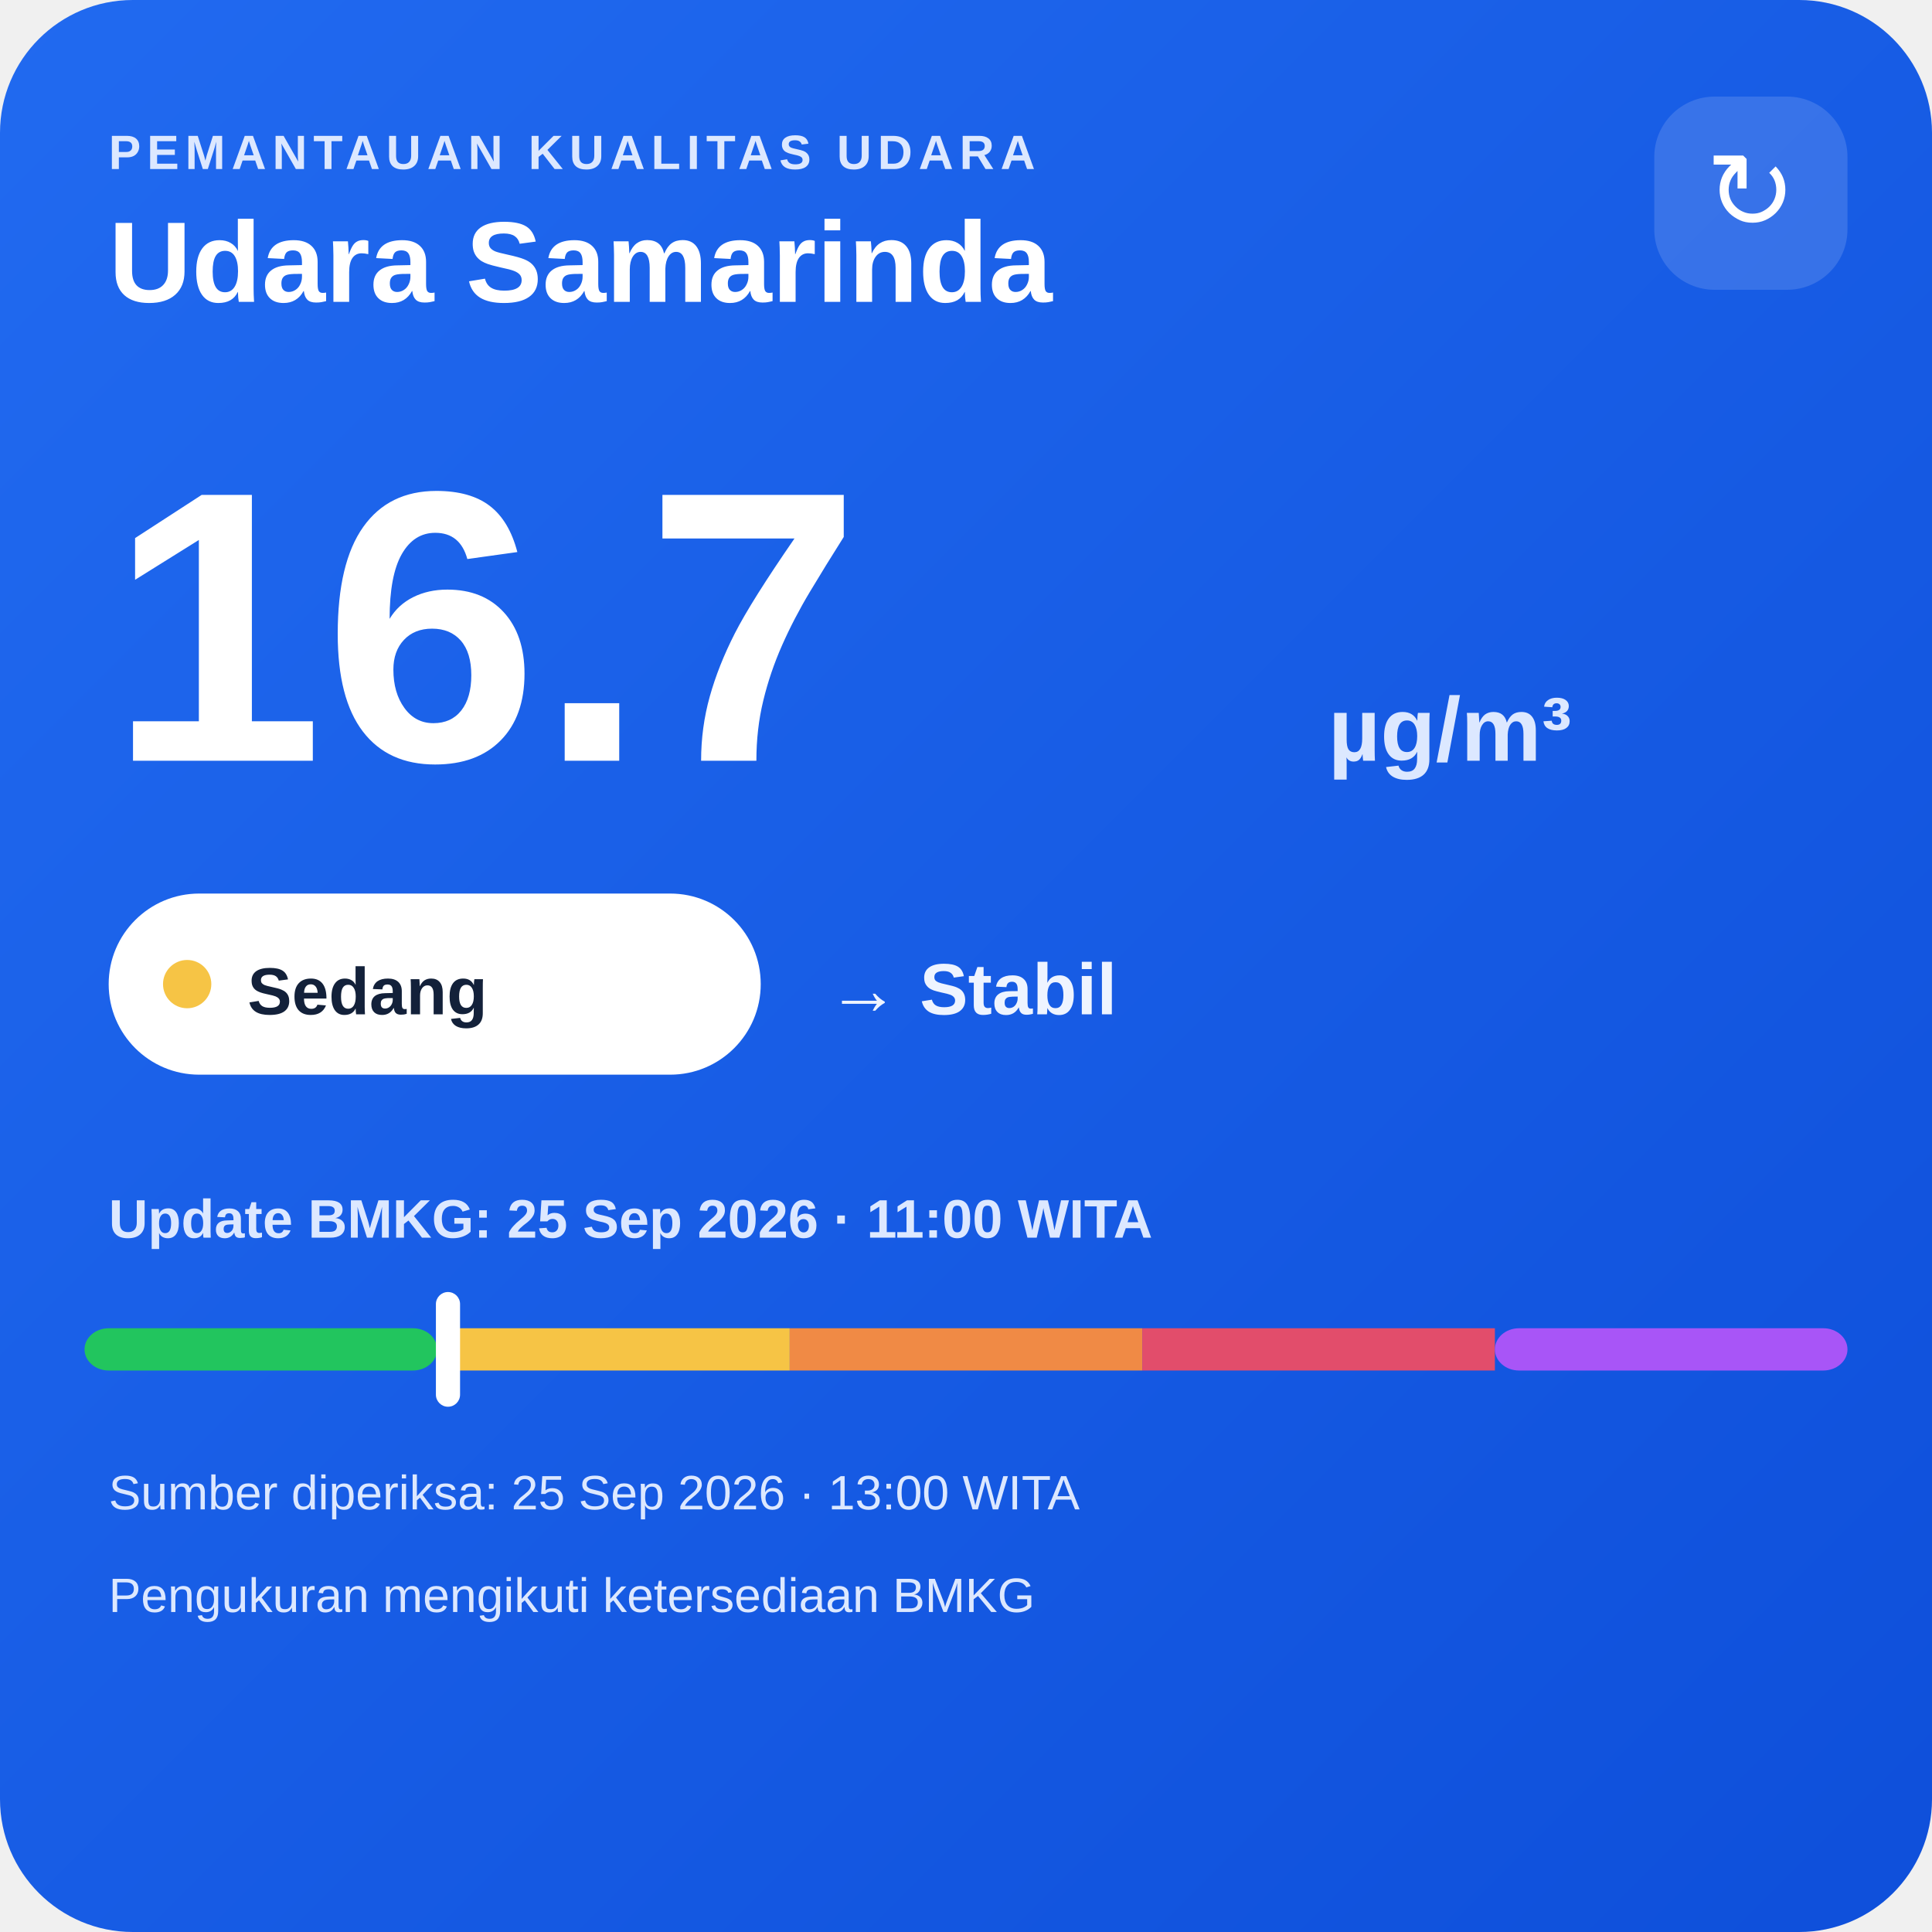
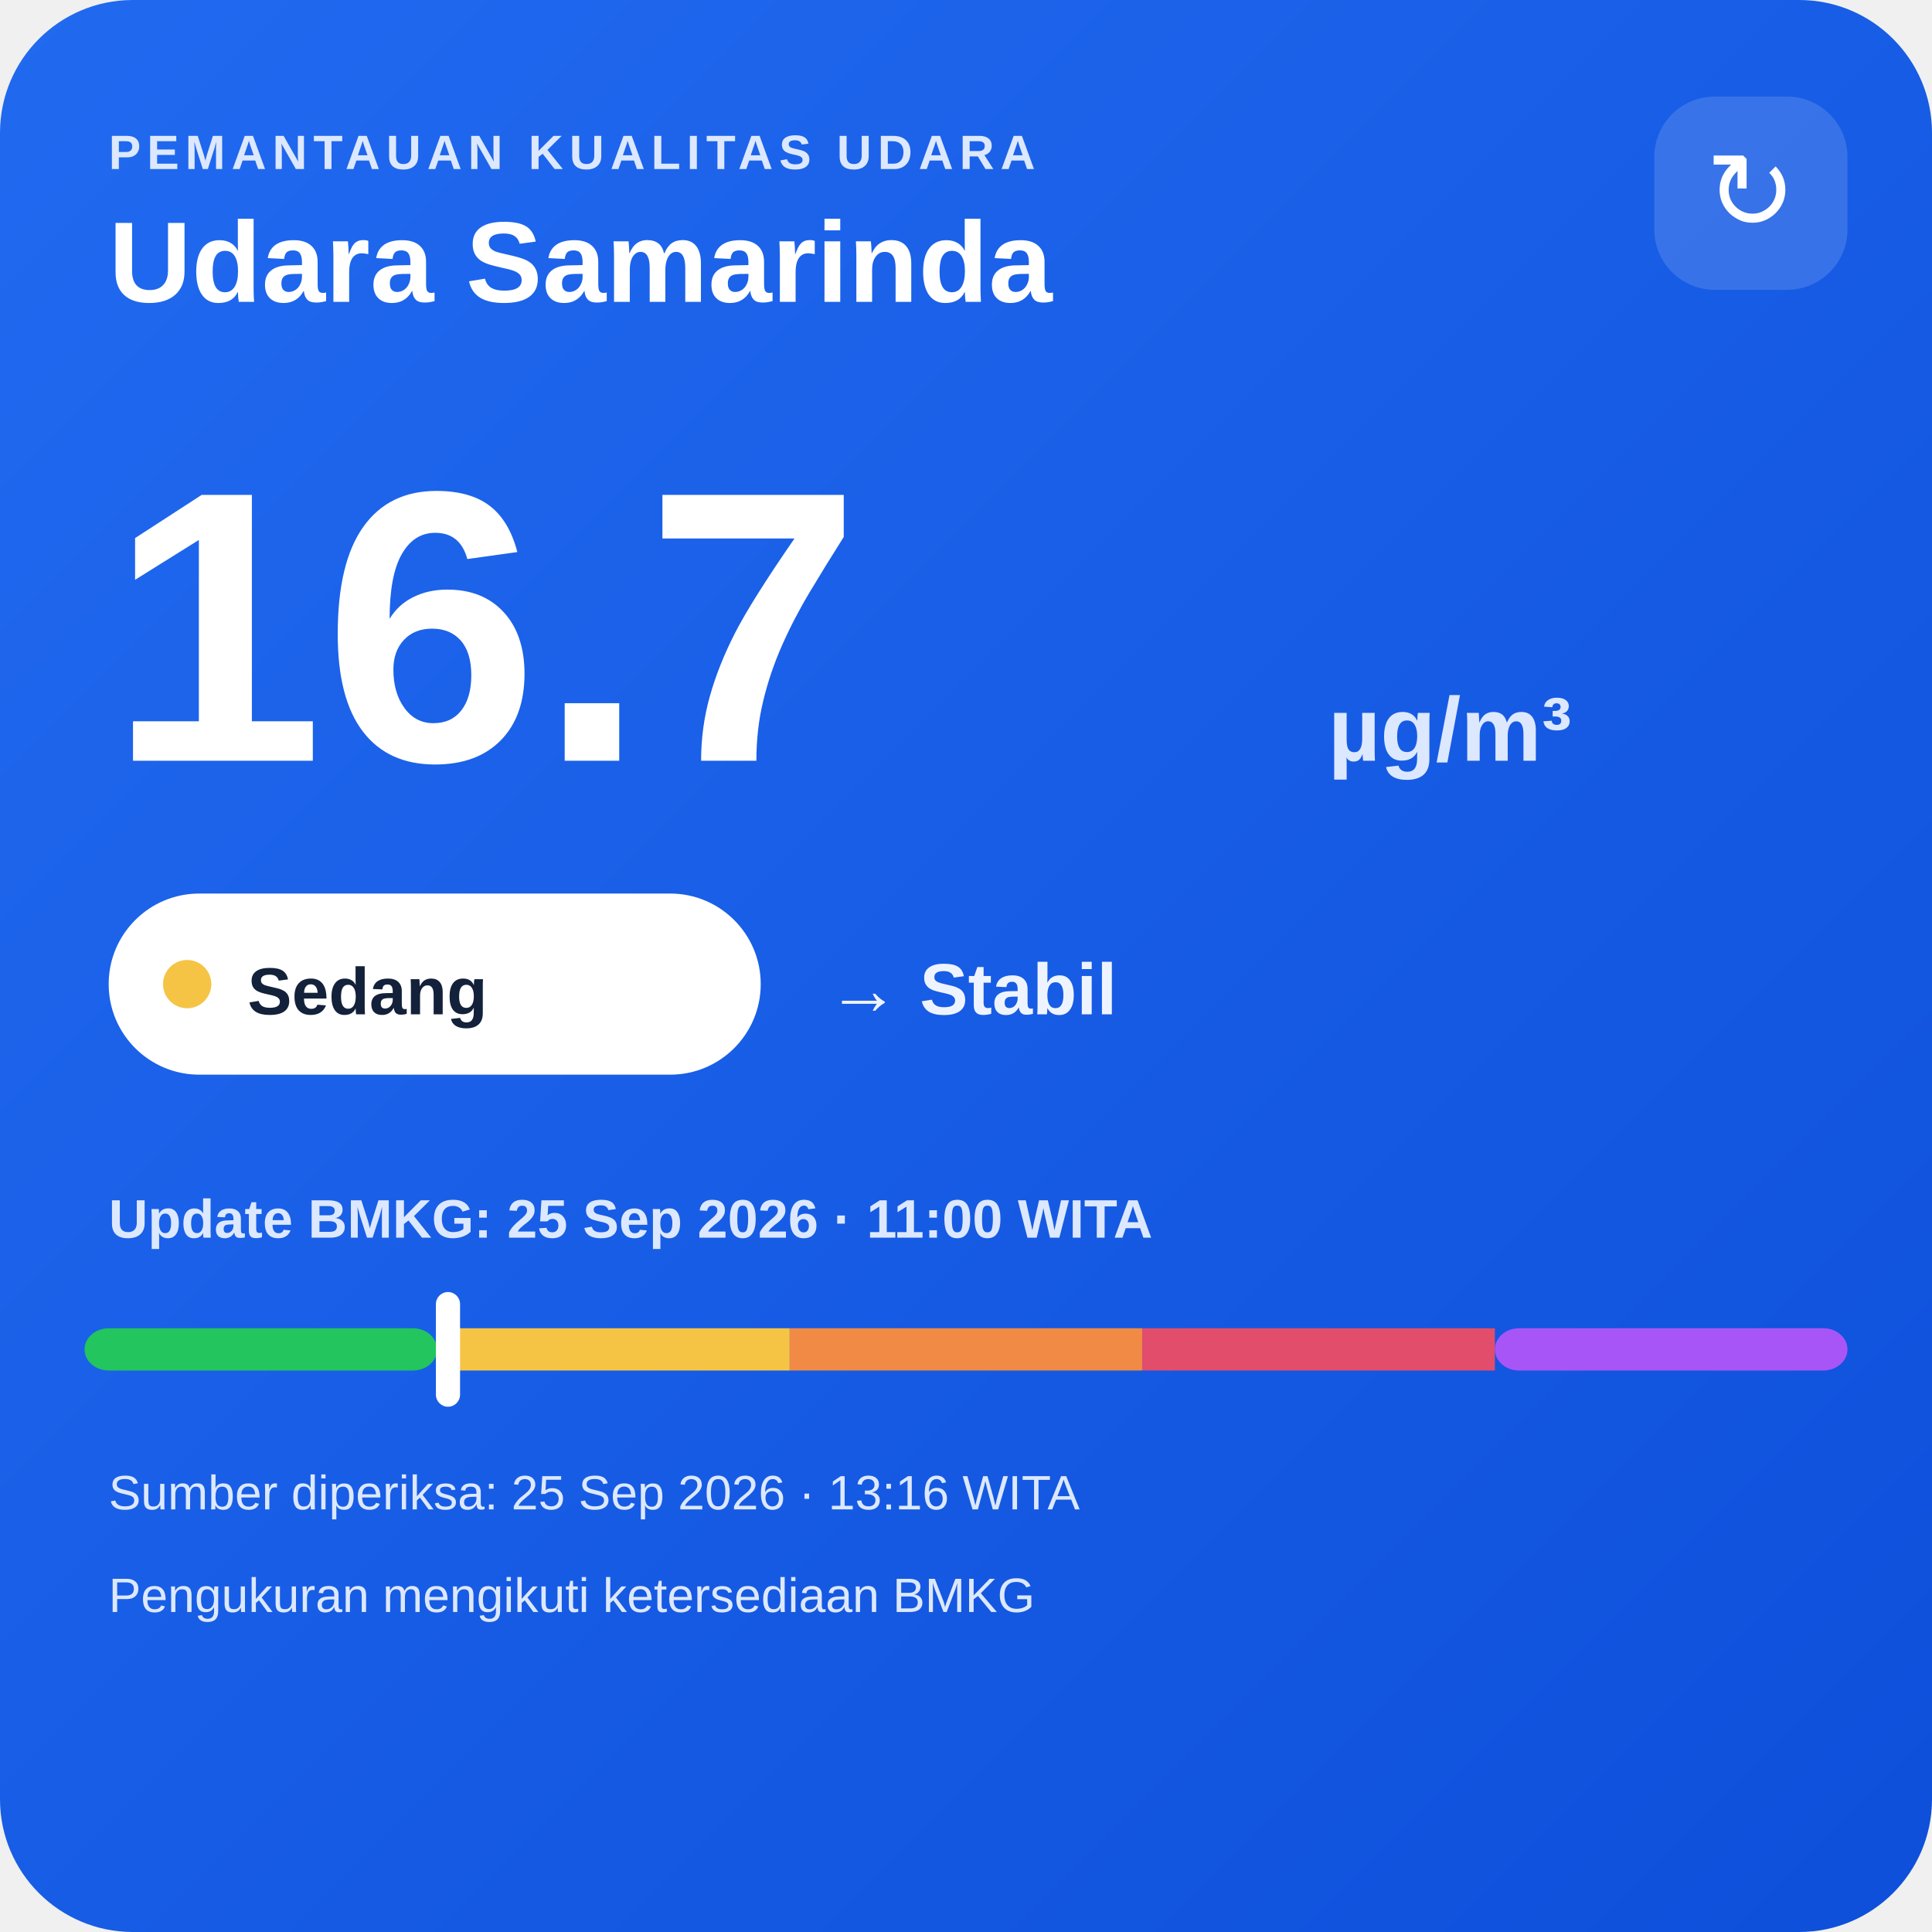
<svg xmlns="http://www.w3.org/2000/svg" width="320" height="320" viewBox="0 0 320 320">
  <defs>
    <linearGradient id="bg" x1="0" y1="0" x2="1" y2="1">
      <stop offset="0" stop-color="#216af0" />
      <stop offset="1" stop-color="#0e4fda" />
    </linearGradient>
  </defs>
  <rect width="320" height="320" rx="22" fill="url(#bg)" />
  <text x="18" y="28" fill="#dce8ff" font-family="Arial,sans-serif" font-size="8" font-weight="700" letter-spacing="1">PEMANTAUAN KUALITAS UDARA</text>
  <text x="18" y="50" fill="#ffffff" font-family="Arial,sans-serif" font-size="19" font-weight="700">Udara Samarinda</text>
  <rect x="274" y="16" width="32" height="32" rx="10" fill="#ffffff" fill-opacity=".14" />
  <text x="290" y="38" text-anchor="middle" fill="#ffffff" font-family="Arial,sans-serif" font-size="18">↻</text>
  <text x="18" y="126" fill="#ffffff" font-family="Arial,sans-serif" font-size="64" font-weight="800">16.7</text>
  <text x="220" y="126" fill="#dce8ff" font-family="Arial,sans-serif" font-size="15" font-weight="700">µg/m³</text>
  <rect x="18" y="148" width="108" height="30" rx="15" fill="#ffffff" />
  <circle cx="31" cy="163" r="4" fill="#f6c445" />
  <text x="41" y="168" fill="#13213a" font-family="Arial,sans-serif" font-size="11" font-weight="700">Sedang</text>
  <text x="137" y="168" fill="#eef4ff" font-family="Arial,sans-serif" font-size="12" font-weight="700">→ Stabil</text>
  <text x="18" y="205" fill="#dce8ff" font-family="Arial,sans-serif" font-size="9" font-weight="700">Update BMKG: 25 Sep 2026 · 11:00 WITA</text>
  <rect x="14" y="220" width="58.4" height="7" rx="4" fill="#22c55e" />
  <rect x="72.4" y="220" width="58.4" height="7" fill="#f6c445" />
  <rect x="130.8" y="220" width="58.4" height="7" fill="#f08a45" />
  <rect x="189.2" y="220" width="58.4" height="7" fill="#e24d6b" />
  <rect x="247.6" y="220" width="58.4" height="7" rx="4" fill="#a855f7" />
  <rect x="72.2" y="214" width="4" height="19" rx="2" fill="#ffffff" />
-   <text x="18" y="250" fill="#dce8ff" font-family="Arial,sans-serif" font-size="8">Sumber diperiksa: 25 Sep 2026 · 13:00 WITA</text>
+   <text x="18" y="250" fill="#dce8ff" font-family="Arial,sans-serif" font-size="8">Sumber diperiksa: 25 Sep 2026 · 13:16 WITA</text>
  <text x="18" y="267" fill="#dce8ff" font-family="Arial,sans-serif" font-size="8">Pengukuran mengikuti ketersediaan BMKG</text>
</svg>
